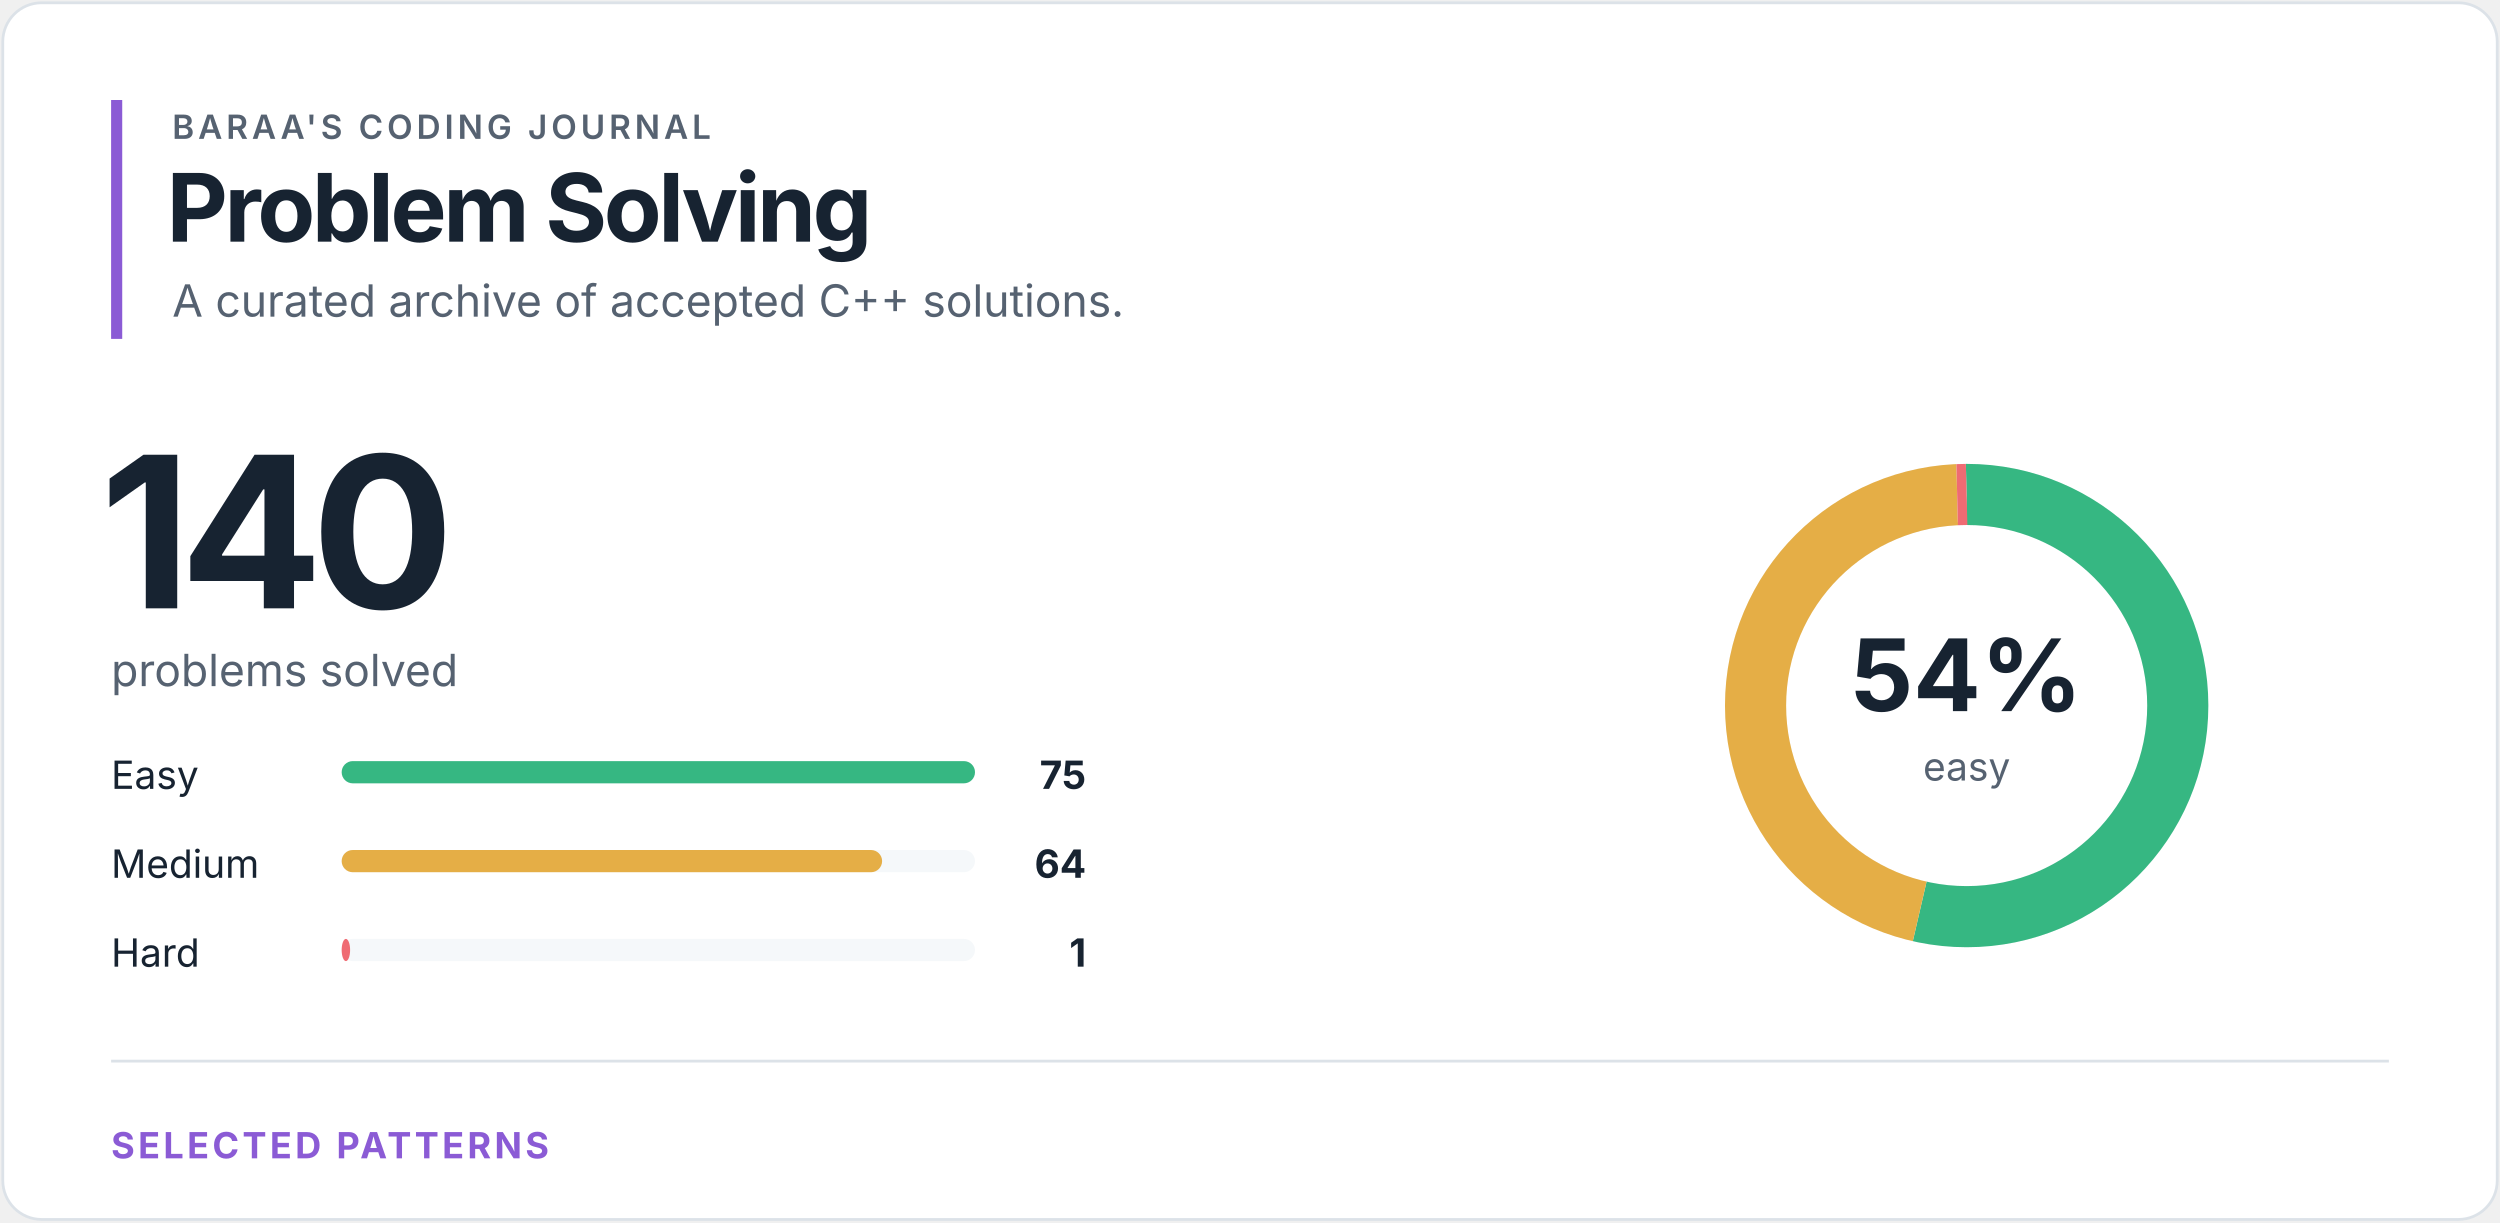
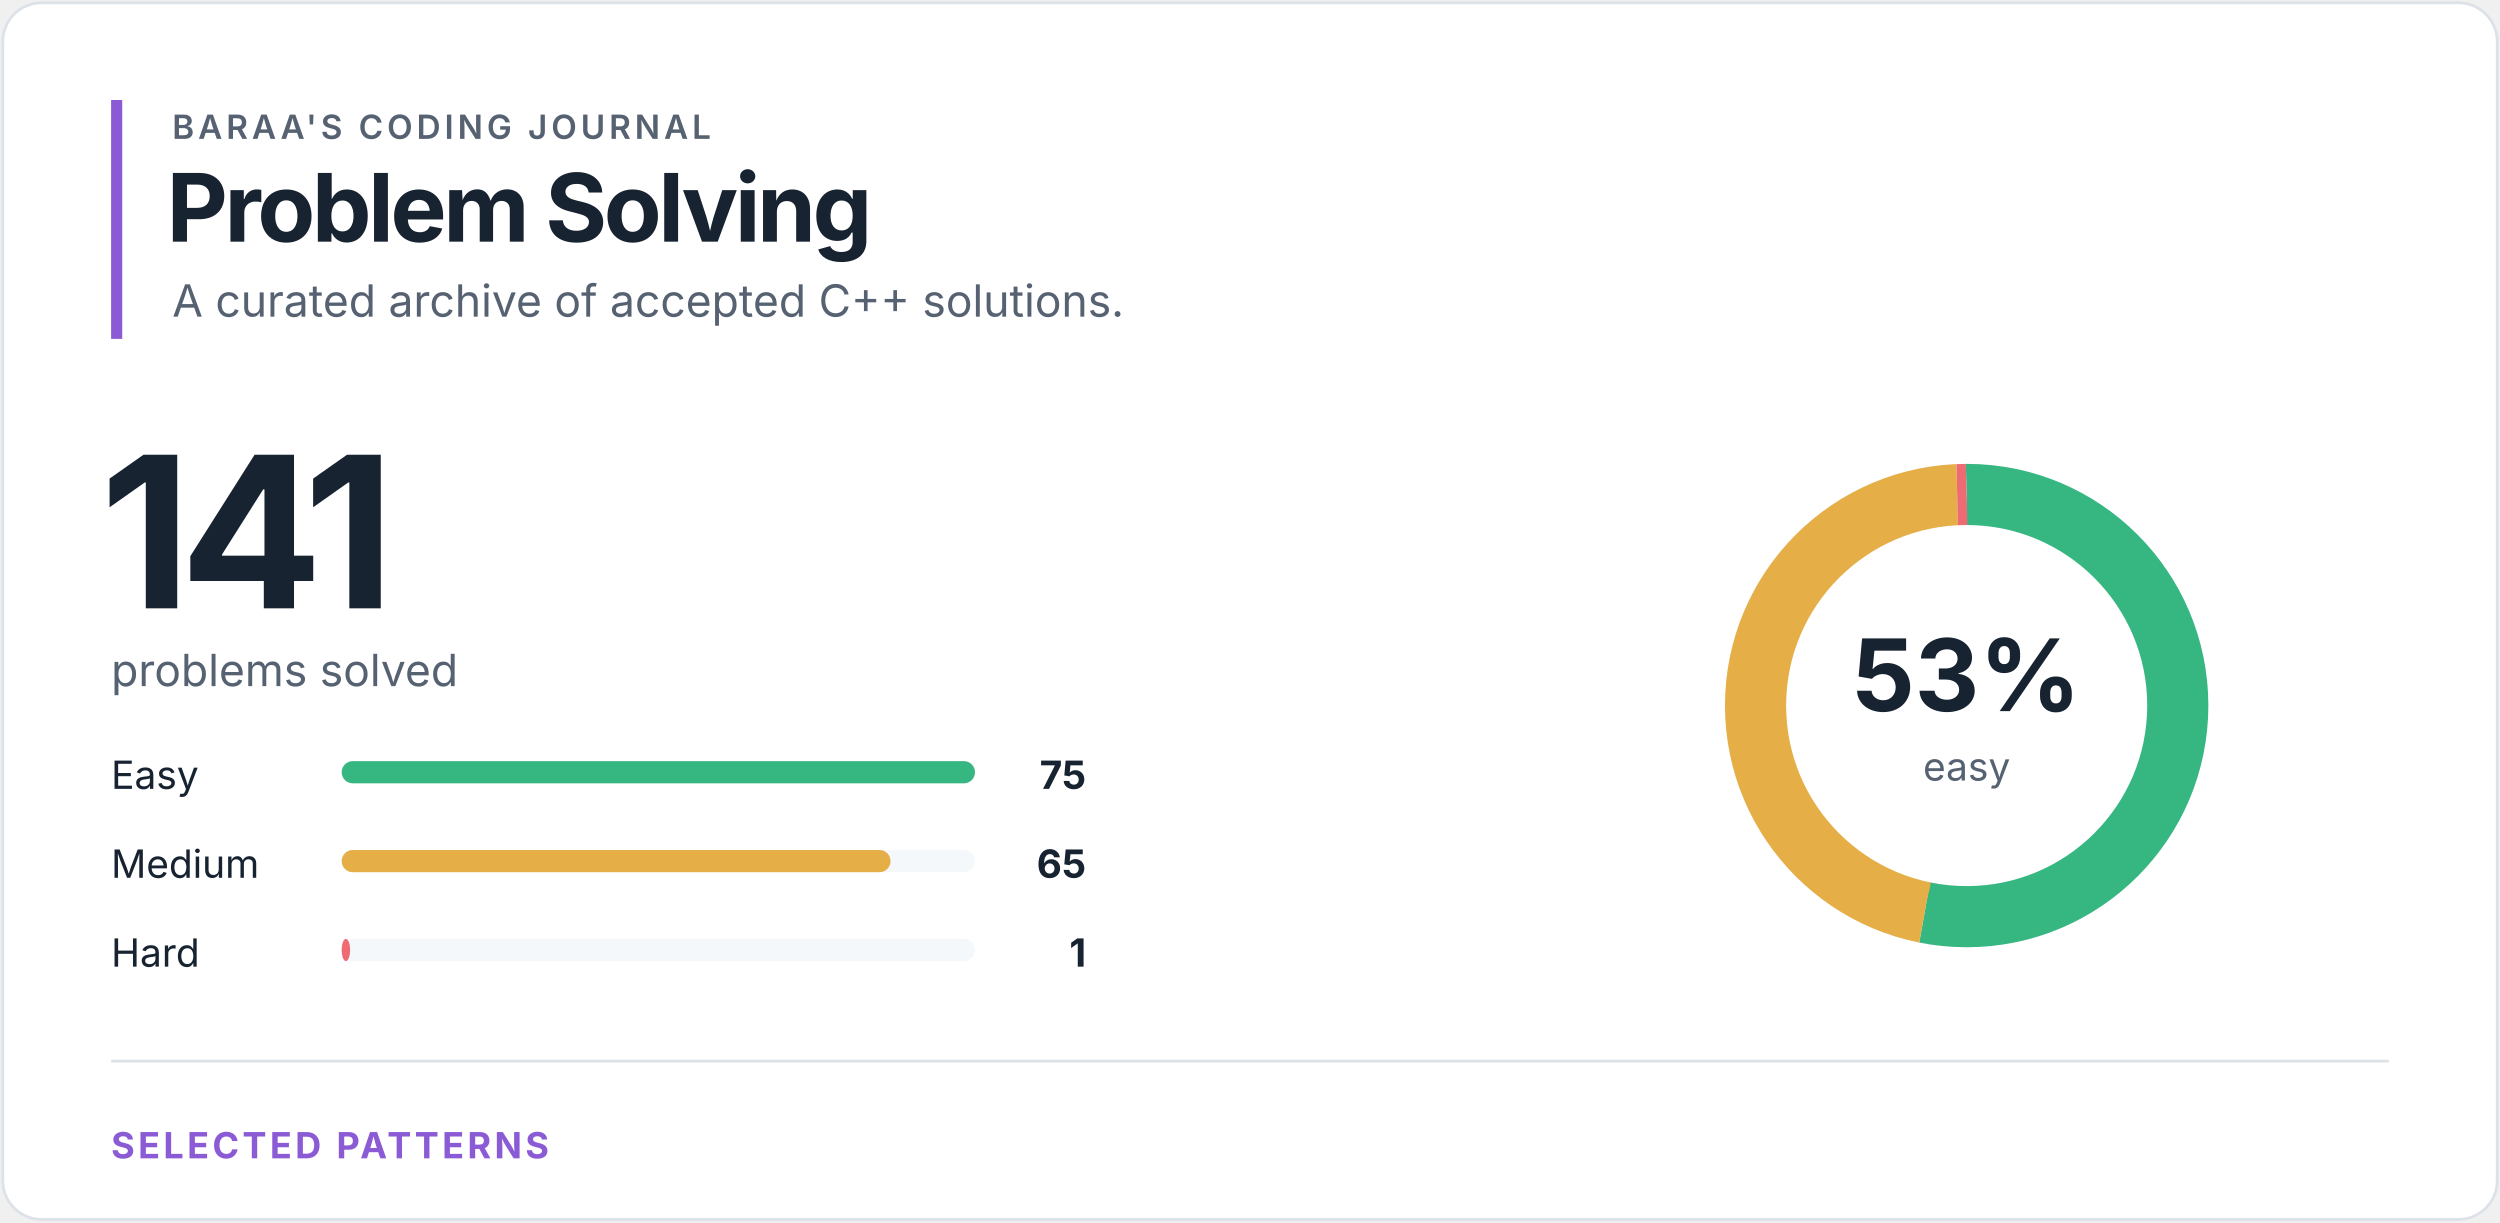
<svg xmlns="http://www.w3.org/2000/svg" width="900" height="440" viewBox="0 0 900 440" role="img" aria-labelledby="title desc">
  <style>
text { font-family: -apple-system, BlinkMacSystemFont, "Segoe UI", sans-serif; }
.eyebrow { fill: #566271; font-size: 12px; font-weight: 600; letter-spacing: 1.4px; }
.heading { fill: #172331; font-size: 34px; font-weight: 700; letter-spacing: -1.2px; }
.total { fill: #172331; font-size: 76px; font-weight: 700; letter-spacing: -4px; }
.subtitle { fill: #566271; font-size: 16px; }
.label { fill: #172331; font-size: 14px; }
.count { fill: #172331; font-size: 14px; font-weight: 700; }
.percentage { fill: #172331; font-size: 36px; font-weight: 700; }
.ring-label { fill: #566271; font-size: 14px; }
.section { fill: #8b5bd5; font-size: 13px; font-weight: 700; letter-spacing: 1.2px; }
</style>
  <rect x="1" y="1" width="898" height="438" rx="14" fill="#ffffff" stroke="#dce2e8" />
  <rect x="40" y="36" width="4" height="86" fill="#8b5bd5" />
  <text x="62" y="50" class="eyebrow">BARAA'S CODING JOURNAL</text>
  <text x="60" y="87" class="heading">Problem Solving</text>
  <text x="62" y="114" class="subtitle">A curated archive of accepted C++ solutions.</text>
-   <text x="36" y="219" class="total">140</text>
+   <text x="36" y="219" class="total">141</text>
  <text x="40" y="247" class="subtitle">problems solved</text>
  <text x="40" y="284" class="label">Easy</text>
  <rect x="123" y="274" width="228" height="8" rx="4" fill="#f5f8fa" />
  <rect x="123" y="274" width="228.00" height="8" rx="4" fill="#36b782" />
  <text x="391" y="284" class="count" text-anchor="end">75</text>
  <text x="40" y="316" class="label">Medium</text>
  <rect x="123" y="306" width="228" height="8" rx="4" fill="#f5f8fa" />
-   <rect x="123" y="306" width="194.56" height="8" rx="4" fill="#e5ae46" />
-   <text x="391" y="316" class="count" text-anchor="end">64</text>
+   <rect x="123" y="306" width="197.60" height="8" rx="4" fill="#e5ae46" />
+   <text x="391" y="316" class="count" text-anchor="end">65</text>
  <text x="40" y="348" class="label">Hard</text>
  <rect x="123" y="338" width="228" height="8" rx="4" fill="#f5f8fa" />
  <rect x="123" y="338" width="3.04" height="8" rx="4" fill="#ef6b73" />
  <text x="391" y="348" class="count" text-anchor="end">1</text>
  <circle cx="708" cy="254" r="76" fill="none" stroke="#f5f8fa" stroke-width="22" />
-   <circle cx="708" cy="254" r="76" fill="none" stroke="#36b782" stroke-width="22" stroke-dasharray="255.815 221.707" stroke-dashoffset="0" transform="rotate(-90 708 254)" />
-   <circle cx="708" cy="254" r="76" fill="none" stroke="#e5ae46" stroke-width="22" stroke-dasharray="218.296 259.226" stroke-dashoffset="-255.815" transform="rotate(-90 708 254)" />
-   <circle cx="708" cy="254" r="76" fill="none" stroke="#ef6b73" stroke-width="22" stroke-dasharray="3.411 474.111" stroke-dashoffset="-474.111" transform="rotate(-90 708 254)" />
-   <text x="708" y="256" class="percentage" text-anchor="middle">54%</text>
+   <circle cx="708" cy="254" r="76" fill="none" stroke="#36b782" stroke-width="22" stroke-dasharray="254.001 223.521" stroke-dashoffset="0" transform="rotate(-90 708 254)" />
+   <circle cx="708" cy="254" r="76" fill="none" stroke="#e5ae46" stroke-width="22" stroke-dasharray="220.134 257.388" stroke-dashoffset="-254.001" transform="rotate(-90 708 254)" />
+   <circle cx="708" cy="254" r="76" fill="none" stroke="#ef6b73" stroke-width="22" stroke-dasharray="3.387 474.135" stroke-dashoffset="-474.135" transform="rotate(-90 708 254)" />
+   <text x="708" y="256" class="percentage" text-anchor="middle">53%</text>
  <text x="708" y="281" class="ring-label" text-anchor="middle">easy</text>
  <line x1="40" y1="382" x2="860" y2="382" stroke="#dce2e8" />
  <text x="40" y="417" class="section">SELECTED PATTERNS</text>
</svg>
